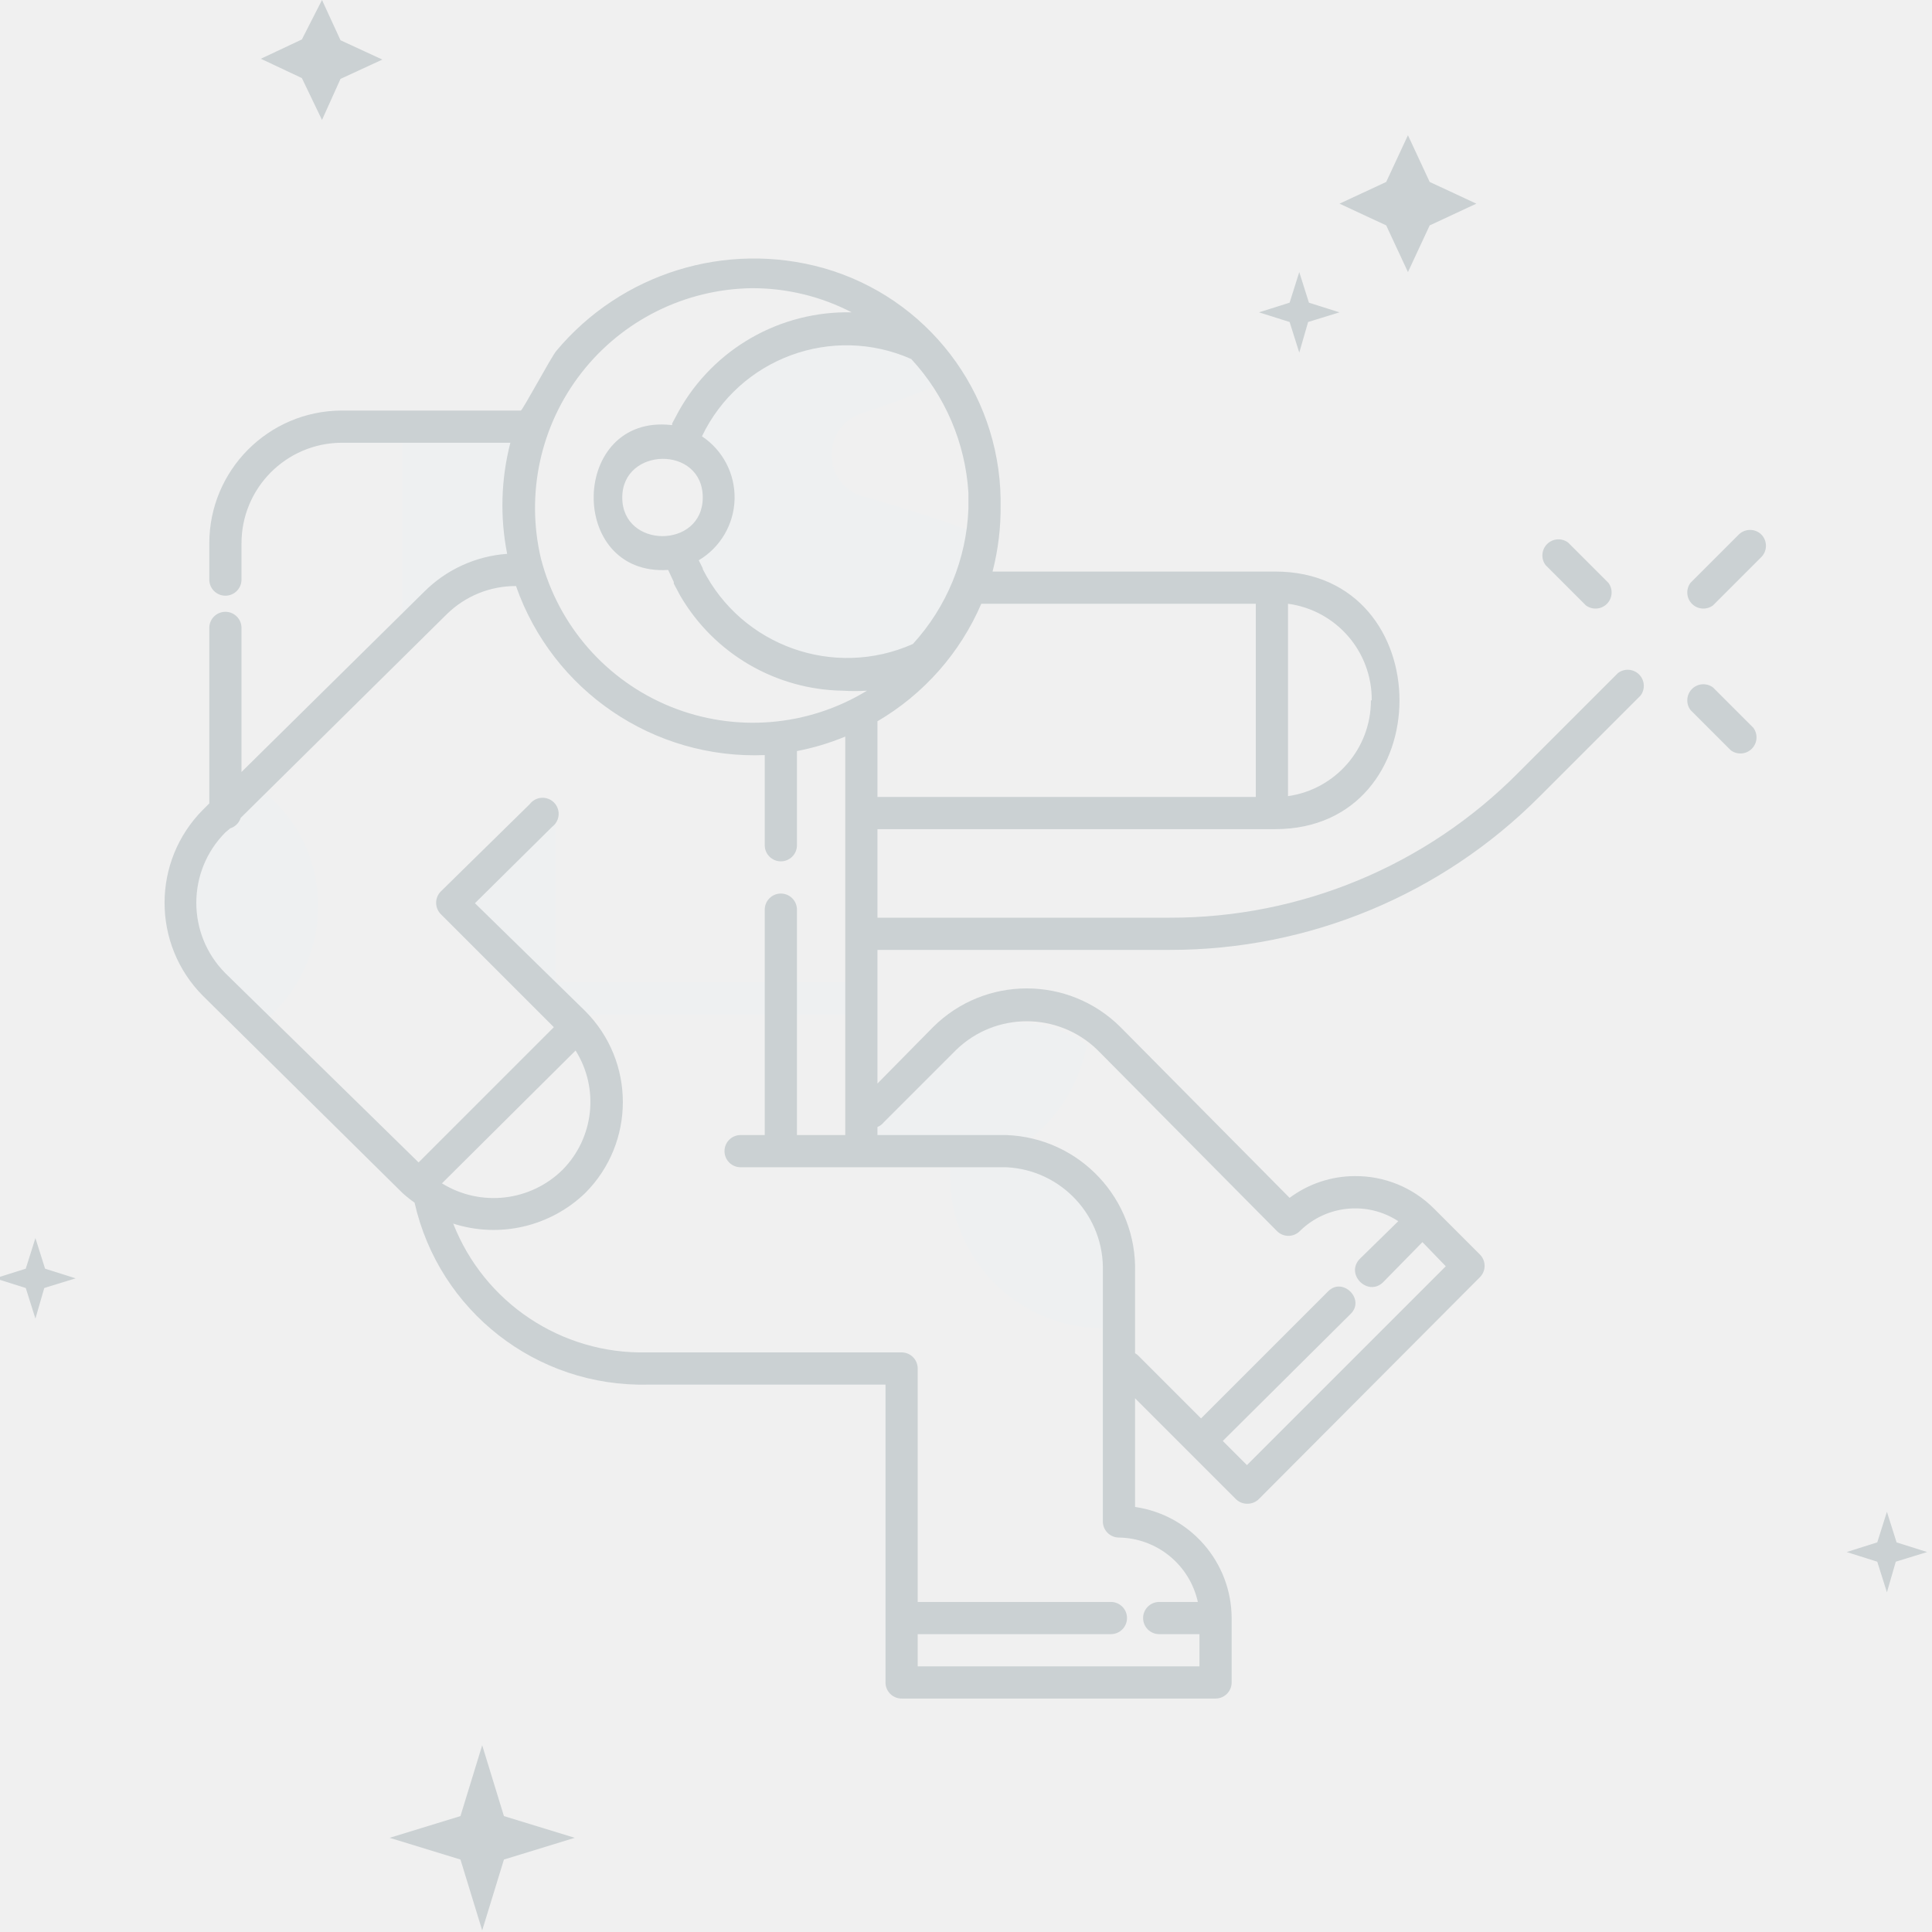
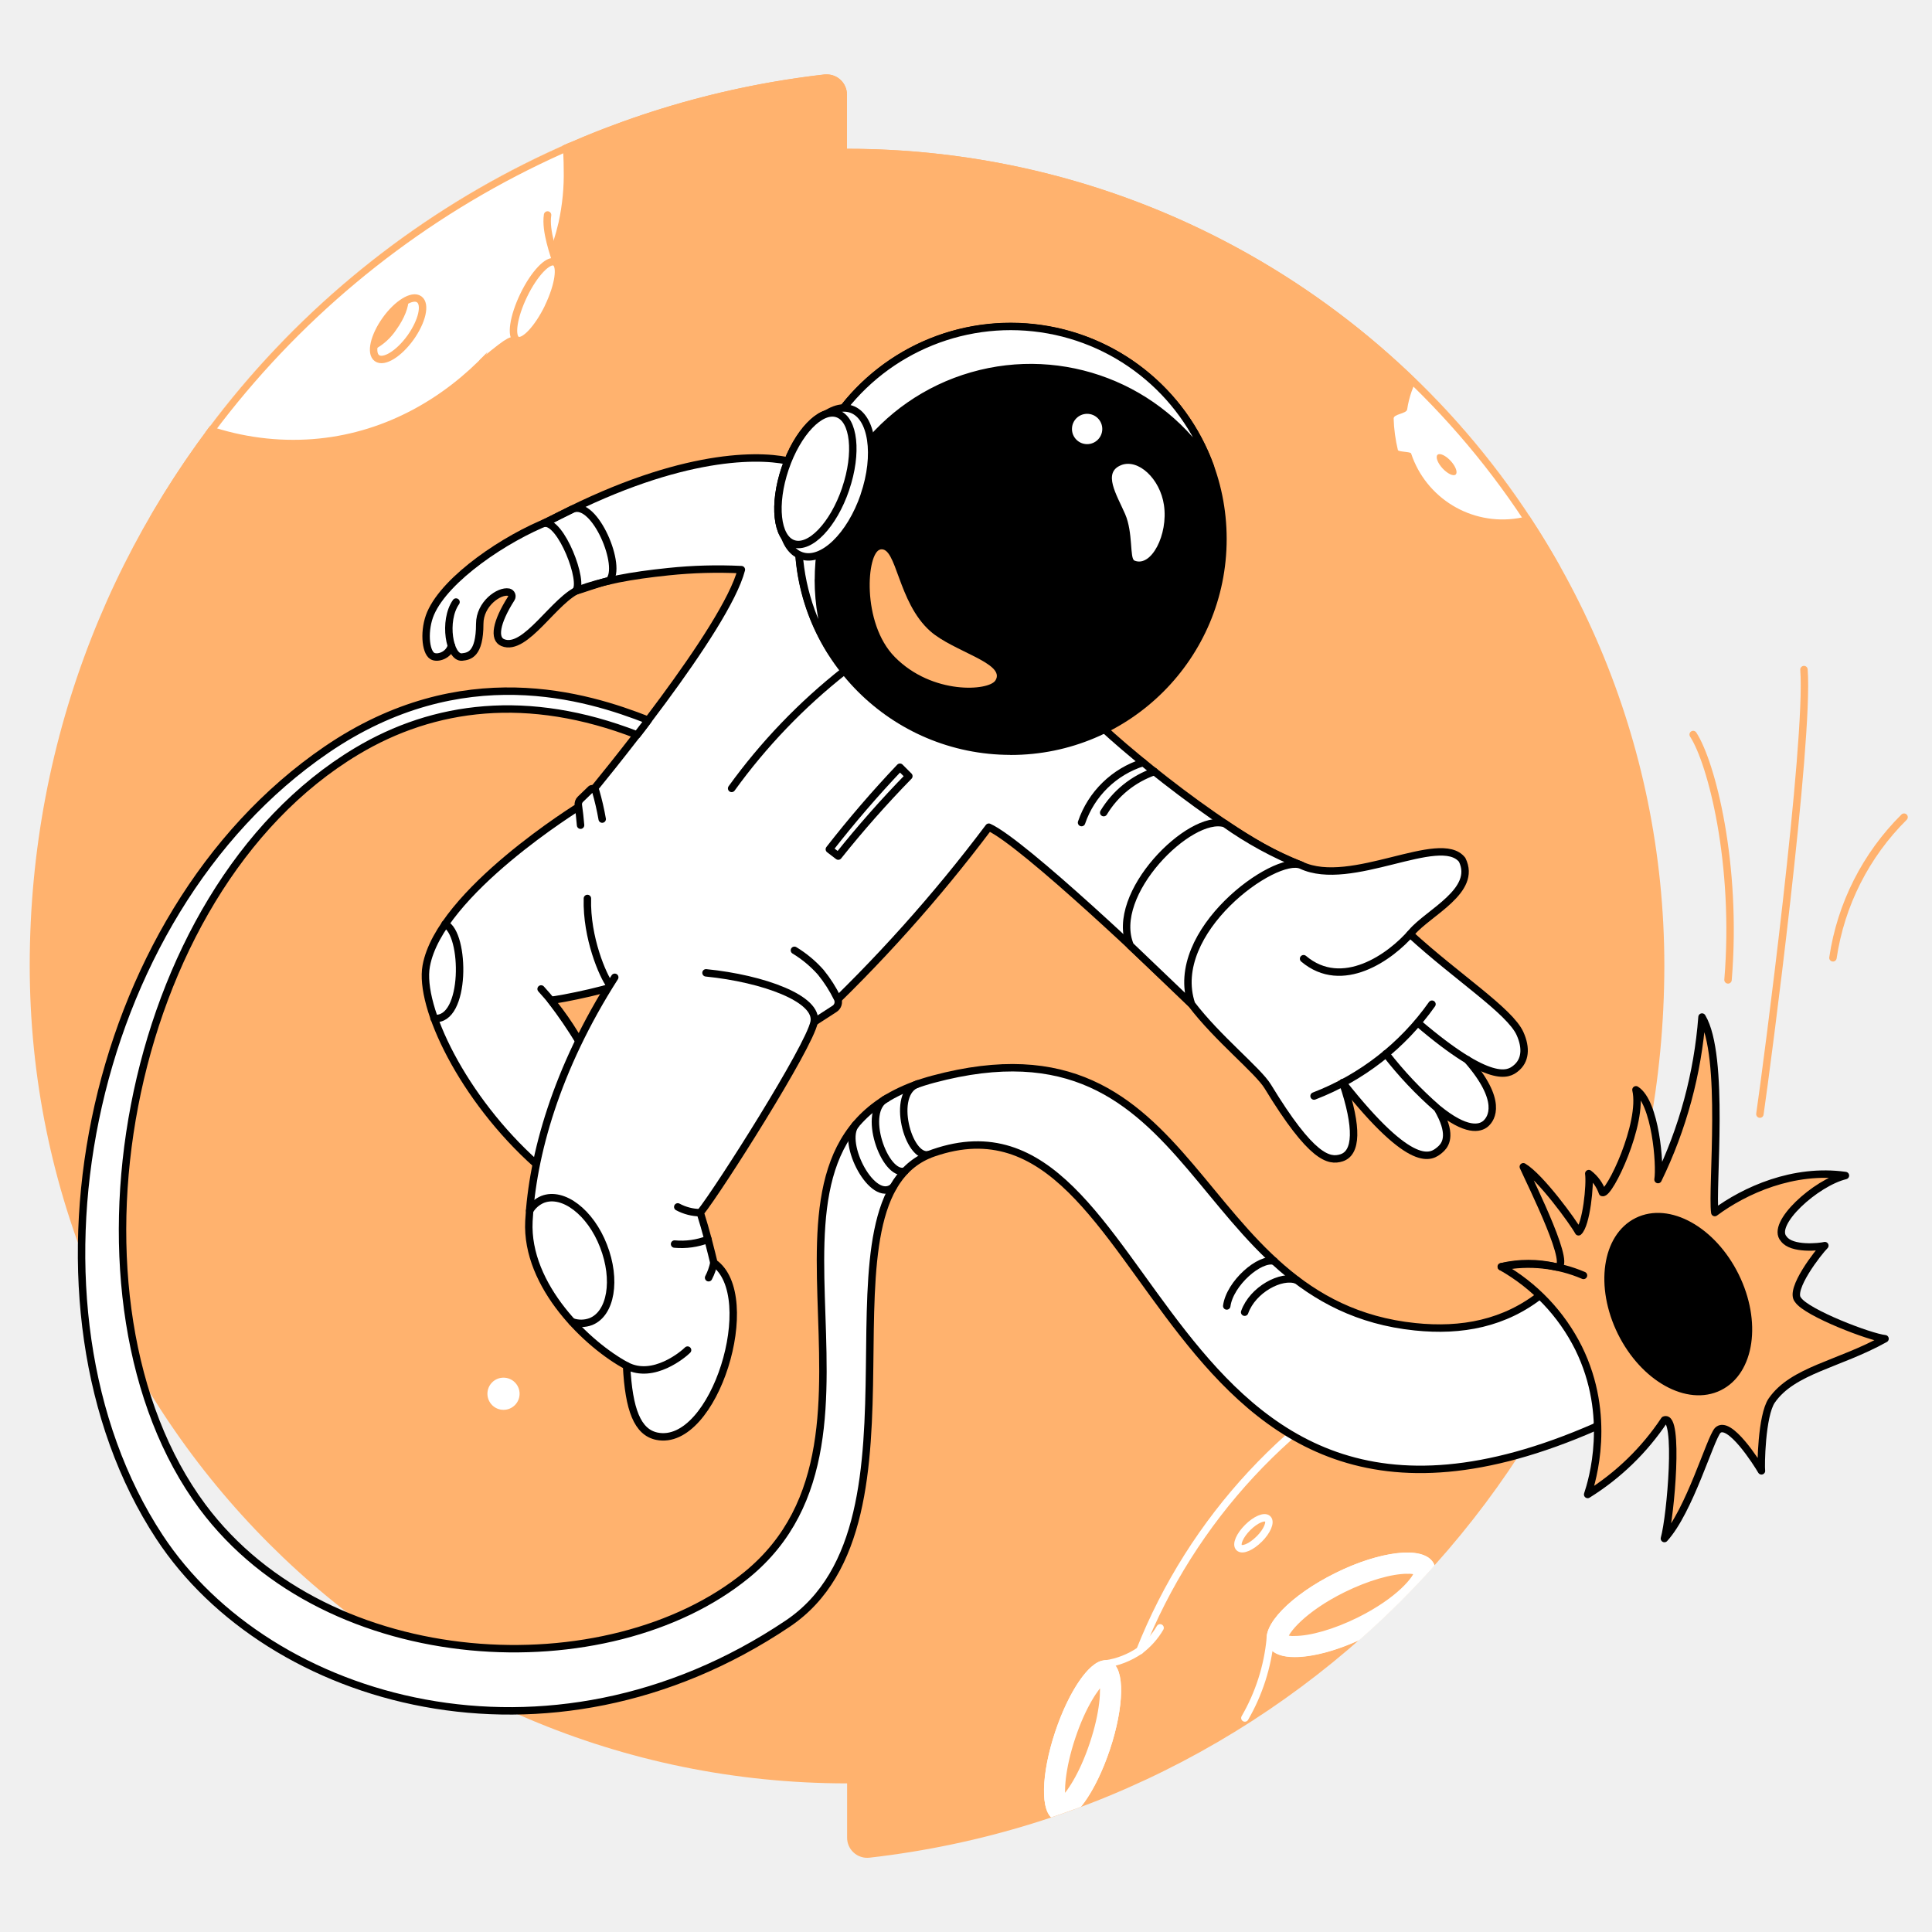
- <svg xmlns="http://www.w3.org/2000/svg" width="240" height="240">
-   <path d="M107 126H67.2l-10.8-14L69 101v21h38zM64 62.6a22.3 22.3 0 0 1 1-8.6H50v24l4-3.8a16.7 16.7 0 0 1 10-4.8 37.3 37.3 0 0 1 0-6.8zm63.3 79.4a19.5 19.5 0 0 0 7.7-12.2 14.8 14.8 0 0 0-8.7-2.8 11.8 11.8 0 0 0-8.7 3.8L108 140l-1 1v.9h16.4a7.6 7.6 0 0 1 3.9 0zm-.7 3H118a9.4 9.4 0 0 1 0 1 19 19 0 0 0 19 19h2v-6.7c0-7.5-5.8-13.3-12.4-13.3zM84.3 68.5a21.9 21.9 0 0 0 30.6 13 28.4 28.4 0 0 0 7.2-15c-6.3-2.4-14-4.6-14.4-4.7a5.4 5.4 0 0 1-.5-10.5 96.7 96.7 0 0 0 10.8-4.2 28.8 28.8 0 0 0-3.1-4 21.9 21.9 0 0 0-30.3 12 7 7 0 0 1-.3 13.4zM32 97.8l-4.8 5.6c-5 4.6-5 12.6 0 17.8l5.7 5.6a18.5 18.5 0 0 0 6.6-14 18 18 0 0 0-7.5-15z" fill="#eef0f1" />
-   <path d="M201 83.6L188.6 96a60.8 60.8 0 0 1-43.3 18H109v-11h49.4c20.6 0 20.6-32 0-32h-35.1a31.7 31.7 0 0 0 1-8.3v-.2-.5a30.3 30.3 0 0 0-22-28.7 32 32 0 0 0-33.2 10.3c-.6.7-4.2 7.4-4.4 7.4H42.4A16.5 16.5 0 0 0 26 67.5V72a2 2 0 0 0 4 0v-4.5A12.5 12.5 0 0 1 42.4 55h21a31.1 31.1 0 0 0-.4 13.8 16.2 16.2 0 0 0-10.3 4.7L30 95.9V78a2 2 0 0 0-4 0v21.8l-.8.8a16.4 16.4 0 0 0 0 23.1L50 148.2a16 16 0 0 0 1.5 1.2 29 29 0 0 0 29 22.6H110v37a2 2 0 0 0 2 2h39a2 2 0 0 0 2-2v-8a14 14 0 0 0-12-13.8v-13.5l12.5 12.5a2 2 0 0 0 1.5.6 2 2 0 0 0 1.4-.6l27.4-27.5a2 2 0 0 0 0-2.9l-5.7-5.7a13.7 13.7 0 0 0-9.8-4 13.6 13.6 0 0 0-8.1 2.7l-21-21.2a16.5 16.5 0 0 0-23.3 0l-6.9 7V118h36.3a64.7 64.7 0 0 0 46-19.1l12.5-12.5a2 2 0 0 0-2.8-2.8zm-113.7-13l-.5-1a9.1 9.1 0 0 0 .4-15.4 19.9 19.9 0 0 1 26-9.6 26.9 26.9 0 0 1 7.1 16.6v2a26.4 26.4 0 0 1-6.9 16.8 20.1 20.1 0 0 1-26.1-9.3zm0-8.8c0 6.4-10 6.4-10 0 0-6.3 10-6.5 10 0zm83 25.2A12 12 0 0 1 160 98.9V75A12 12 0 0 1 170.4 87zM156 75v24h-47v-9.4A31.2 31.2 0 0 0 121.9 75zM93.4 35.8a26.8 26.8 0 0 1 12.4 3 24 24 0 0 0-21.5 12.3l-.8 1.5v.2h-.1c-12.6-1.4-13 18.8-.4 18l.7 1.5v.2l.8 1.5a23.8 23.8 0 0 0 20.2 11.8 24.5 24.5 0 0 0 3 0 27.2 27.2 0 0 1-40.5-16.4 27.3 27.3 0 0 1 26.2-33.6zm-21.9 94.7a12 12 0 0 1-1.6 14.8 12.2 12.2 0 0 1-15 1.7zm77.3 68.5H144a2 2 0 0 0 0 4h5v4h-35v-4h24a2 2 0 0 0 0-4h-24v-29a2 2 0 0 0-2-2H80.3a25.2 25.2 0 0 1-24-16 16.4 16.4 0 0 0 16.4-3.8 16 16 0 0 0 0-22.6L59 112.2l9.6-9.5a2 2 0 1 0-2.8-2.8l-11 10.8a2 2 0 0 0 0 2.9l14 14L52 144.4 28 120.9a12.4 12.4 0 0 1 0-17.5l.6-.5a2 2 0 0 0 1.3-1.3l25.6-25.3a12.2 12.2 0 0 1 8.6-3.5 31.4 31.4 0 0 0 30.9 21V105a2 2 0 0 0 4 0V93.3a30.8 30.8 0 0 0 6-1.8V141h-6v-28a2 2 0 0 0-4 0v28h-3a2 2 0 0 0 0 4h33a12.6 12.6 0 0 1 12 13v31a2 2 0 0 0 2 2 10.2 10.2 0 0 1 9.8 8zm-39-59.6l9-9a12.6 12.6 0 0 1 17.5 0l22.3 22.5a2 2 0 0 0 2.9 0 9.8 9.8 0 0 1 12.2-1.2l-4.8 4.7c-1.8 1.9 1 4.7 2.9 2.9l4.9-5 2.9 3-24.7 24.7-3-3 15.9-15.8c1.8-1.8-1-4.6-2.8-2.8l-15.8 15.8-7.8-7.8a2 2 0 0 0-.4-.3v-10a16.6 16.6 0 0 0-16-17.1h-16v-1a2 2 0 0 0 .8-.6zm109-73a2 2 0 0 1 0 2.8l-6 6a2 2 0 0 1-2.8-2.8l6-6a2 2 0 0 1 2.8 0zM192 70.2a2 2 0 0 1 2.8-2.8l5 5a2 2 0 0 1-2.8 2.8zm25.8 20.2a2 2 0 0 1-2.8 2.8l-5-5a2 2 0 0 1 2.8-2.8zM160.2 40l-3.8-1.2 3.8-1.2 1.2-3.8 1.2 3.8 3.8 1.2-3.9 1.2-1.1 3.8zm12-12l-5.8-2.7 5.8-2.7 2.7-5.8 2.7 5.8 5.8 2.7-5.8 2.7-2.7 5.8zM37.5 9.7l-5.1-2.4 5.1-2.4L40 0l2.3 5 5.2 2.4-5.2 2.4-2.3 5.1zm201.9 183.1l-3.9 1.2-1.1 3.8-1.2-3.8-3.8-1.2 3.8-1.2 1.2-3.8 1.2 3.8zM5.6 157.6l3.8 1.2-3.9 1.2-1.1 3.8-1.2-3.8-3.8-1.2 3.8-1.2 1.2-3.8zm57 68l8.8 2.7-8.8 2.7-2.7 8.8-2.7-8.8-8.8-2.7 8.8-2.7 2.7-8.8z" fill="#cbd1d3" />
+ <svg xmlns="http://www.w3.org/2000/svg" width="260" height="260" viewBox="0 0 260 260" fill="none">
+   <path d="M113.98 20.02v-7.29a2.73 2.73 0 0 0-3-2.7C50.77 16.85 4 67.9 4 129.92 4 190.68 53.23 240 114 240v7.28a2.7 2.7 0 0 0 3 2.72C177.17 243.16 223.9 192 223.98 130c0-60.74-49.24-109.97-109.97-109.97" fill="#FFB26E" />
+   <mask id="a" style="mask-type:alpha" maskUnits="userSpaceOnUse" x="4" y="10" width="223" height="240">
+     <path d="M113.98 20.02v-7.29a2.73 2.73 0 0 0-3-2.7C50.77 16.85 4 67.9 4 129.92 4 190.68 11.35 247.28 114 240v7.28a2.7 2.7 0 0 0 3 2.72 120.57 120.57 0 0 0 82.63-47.31c37.33 0 24.32-45.4 24.35-72.67 0-60.74-49.24-109.97-109.97-109.97" fill="#B680FF" />
+   </mask>
+   <g mask="url(#a)">
+     <path d="M153.4 222.13a76.13 76.13 0 0 1 37.55-40.45M183.7 219.78c5.92-2.93 9.86-7 8.82-9.12-1.05-2.1-6.68-1.45-12.6 1.48-5.9 2.92-9.84 7-8.8 9.11 1.04 2.1 6.68 1.45 12.59-1.47ZM148.88 235.32c1.9-5.66 2-10.73.24-11.32-1.77-.6-4.73 3.52-6.63 9.19-1.89 5.66-2 10.74-.23 11.32 1.77.6 4.73-3.52 6.62-9.19Z" stroke="#fff" stroke-linecap="round" stroke-linejoin="round" />
+     <path d="M189.4 211.3c.49-.04.98.04 1.44.22-.11.9-2.43 3.9-7.95 6.63-3.19 1.57-6.44 2.51-8.66 2.51-.49.04-.98-.04-1.44-.22.1-.9 2.43-3.9 7.95-6.63 3.19-1.57 6.44-2.52 8.66-2.52Zm0-1.85c-2.43 0-5.9.92-9.47 2.71-5.91 2.92-9.86 7-8.82 9.11.42.83 1.54 1.24 3.12 1.24 2.42 0 5.9-.92 9.47-2.71 5.91-2.93 9.86-7 8.81-9.12-.41-.83-1.54-1.23-3.11-1.23ZM148.42 226.04c.27 1.27.15 4.4-1.29 8.69-1.43 4.29-3.22 6.87-4.19 7.7-.27-1.25-.14-4.38 1.29-8.67 1.43-4.3 3.22-6.87 4.19-7.72Zm.34-2.12c-1.79 0-4.5 3.95-6.27 9.26-1.9 5.66-2 10.73-.24 11.32.12.04.23.06.35.06 1.8 0 4.5-3.94 6.28-9.25 1.9-5.67 2-10.74.23-11.33a1.01 1.01 0 0 0-.35-.06Z" fill="#fff" stroke="#fff" stroke-linecap="round" stroke-linejoin="round" />
+     <path d="M148.79 223.93c1.65-.24 3.22-.86 4.6-1.8 1.1-.83 2.04-1.87 2.73-3.06M170.95 220.56a26.28 26.28 0 0 1-3.42 10.64M169.46 207.12c1.07-1.07 1.58-2.28 1.15-2.71-.43-.43-1.64.09-2.7 1.15-1.07 1.07-1.6 2.28-1.16 2.71.43.43 1.64-.08 2.7-1.15Z" stroke="#fff" stroke-linecap="round" stroke-linejoin="round" />
+     <path d="M67.66 73.8a8 8 0 0 1 3.22.17c4.03 1.07 5.74 5.09 5.98 5.7-.92 1.12-6.7 8.17-9.2 6.82-1.9-1.03-.92-2.71 1.14-5.95a.56.56 0 0 0-.35-.85c-1.3-.24-3.7 1.58-3.9 4.27-.25 3.54-1.44 4.37-2.37 4.46-.38.04-3.16-2.34-.81-7.4" fill="#fff" />
+     <path d="m66.1 80 2.7-7.12c-3.06 2.1-9.58 6.78-10.85 9.66-.95 2.18-1.09 4.97.23 5.74.69.4 2.22-.08 2.57-1.38 1.07-1.4 2.23-2.6 3.3-4.01" fill="#fff" />
+     <path d="M78.06 108.46S59.14 120.09 57.36 130c-1 5.45 4.92 17.84 14.84 26.69l8.04-8.8-2.18-7.53a64.3 64.3 0 0 0-3.93-5.76c.74.04 9.97-1.84 9.63-2.5 4.98-2.77 6.44-9.08 5.06-14.43a12.42 12.42 0 0 0-10.76-9.21Z" fill="#fff" stroke="#000" stroke-linecap="round" stroke-linejoin="round" />
+     <path d="M72.82 133.09a39.3 39.3 0 0 1 5.85 8.37l-5.85-8.38Z" fill="#fff" />
+     <path d="M72.82 133.09a39.3 39.3 0 0 1 5.85 8.37M59.89 124.37c2.76 1.2 2.9 13.18-1.48 12.68" stroke="#000" stroke-linecap="round" stroke-linejoin="round" />
+     <path d="M105.94 62.04c-4.45-.92-18.62-.76-38.28 11.76l9.2 5.87a64.83 64.83 0 0 1 22.9-3.01c-2.07 7.99-18.7 28.15-21.7 31.8a103.11 103.11 0 0 0 .1 12.88 16.04 16.04 0 0 0 3.8 9.3l.77.88 26.82 6.03a204.3 204.3 0 0 0 23.52-26.23c4.6 2.07 22.87 19.43 27.28 23.8l14.77-18.68c-8.6-2.94-25.08-16.5-28.63-20.38l-40.55-34.02Z" fill="#fff" />
+     <path d="M77.77 79.39c3.37-1.23 7.06-1.93 12.2-2.46 3.25-.34 6.53-.43 9.8-.27-2.08 7.99-18.7 28.15-21.71 31.8" stroke="#000" stroke-linecap="round" stroke-linejoin="round" />
+     <path d="M109.56 137.55a204.44 204.44 0 0 0 23.51-26.23c4.6 2.07 22.87 19.43 27.28 23.8l14.77-18.68c-8.6-2.94-25.08-16.5-28.63-20.38l-40.55-34.05c-4.45-.92-15.34-.82-32.2 8.18M79.05 120.91c-.15 5.31 2.11 10.45 3.02 11.64" stroke="#000" stroke-linecap="round" stroke-linejoin="round" />
+     <path d="M106.91 127.89c1.32.8 2.52 1.8 3.54 2.95a18.38 18.38 0 0 1 2.25 3.52 1.09 1.09 0 0 1-.4 1.41l-2.75 1.78" fill="#fff" />
+     <path d="M106.91 127.89c1.32.8 2.52 1.8 3.54 2.95a18.38 18.38 0 0 1 2.25 3.52 1.09 1.09 0 0 1-.4 1.41l-2.75 1.78" stroke="#000" stroke-linecap="round" stroke-linejoin="round" />
+     <path d="M82.73 131.52c-7.9 12.35-11.1 24.04-11.55 32.81-.45 8.78 8 16.72 13.14 19.47.3 5.93 1.47 8.94 4.08 9.48 7.75 1.58 14.01-18.91 7.67-23.34 0 0-.5-2.07-.79-3.15a85.3 85.3 0 0 0-1.04-3.59c2.6-3.27 14.64-22.26 15.32-25.65 1.12-5.58-23.3-9.66-26.83-6.03Z" fill="#fff" />
+     <path d="M82.73 131.52c-7.9 12.35-11.1 24.04-11.55 32.81-.45 8.78 8 16.72 13.14 19.47.3 5.93 1.47 8.94 4.08 9.48 7.75 1.58 14.01-18.91 7.67-23.34 0 0-.5-2.07-.79-3.15a85.3 85.3 0 0 0-1.04-3.59c2.6-3.27 14.64-22.26 15.32-25.65.62-3.14-6.85-5.86-14.55-6.63" stroke="#000" stroke-linecap="round" stroke-linejoin="round" />
+     <path d="M95.36 171.95c.33-.63.57-1.31.71-2M92.53 181.69c-.53.54-4.6 4-8.2 2.11M91.21 162.42a6.52 6.52 0 0 0 3.03.78M90.78 167.42a9.93 9.93 0 0 0 4.5-.63" stroke="#000" stroke-linecap="round" stroke-linejoin="round" />
+     <path d="M81.04 110.23a35.72 35.72 0 0 0-.88-3.8.46.46 0 0 0-.61-.26 151.52 151.52 0 0 0-1.44 1.39.94.94 0 0 0-.28.81c.12.83.22 1.73.3 2.68" fill="#fff" />
+     <path d="M81.04 110.23a35.72 35.72 0 0 0-.88-3.8.46.46 0 0 0-.61-.26 151.52 151.52 0 0 0-1.44 1.39.94.94 0 0 0-.28.81c.12.83.22 1.73.3 2.68M73.19 70.42c2.3-.46 5.52 8.01 4.26 9.13.46-.11 3.85-1.32 4.5-1.38 1.9-1.8-1.88-10.92-4.89-9.66-.69.36-3.18 1.54-3.87 1.9ZM145.55 110.7a12.8 12.8 0 0 1 8.28-8.08M148.53 109.36a12.89 12.89 0 0 1 6.83-5.53" stroke="#000" stroke-linecap="round" stroke-linejoin="round" />
+     <path d="M160.35 135.14c3.49 4.6 8.96 8.93 10.26 11.07 5.92 9.74 8.26 10.12 9.91 9.61 2.07-.64 2.85-3.24-.86-11.35 7.52 3.63 12.47-4.8 13.04-9.93.28-2.38-2.16-7.23-2.95-8.82-1.57-3.68-11.96-8.15-14.65-9.27-10.9-3.34-21.76 11.72-14.75 18.69Z" fill="#fff" />
+     <path d="M164.82 110.83c-4.66-1.41-15.64 9.49-12.72 16.42l8.25 7.89c-3.3-9.78 11.27-20.25 14.77-18.7a49.6 49.6 0 0 1-10.3-5.61Z" fill="#fff" />
+     <path d="M172.76 125.69c5.4 9.45 13.86 3.73 17.22-.21 2.3-2.7 8.85-5.6 6.79-9.76-2.96-3.77-14.95 3.88-21.65.73l-7.26-2.73" fill="#fff" />
+     <path d="m189.24 123.2.53 2.52c6.26 5.75 13.42 10.33 14.79 13.38.87 1.94.61 3.53-.6 4.7-.77.76-5.24 1.72-12.03-5.88" fill="#fff" />
+     <path d="M185.8 140.95c9.42 11.93 12.99 11.22 14.1 10.28 1.12-.95 3.48-3.83-8.9-15.35" fill="#fff" />
+     <path d="M178.1 142.9c9.42 11.94 13.02 13.7 15.65 11.85 1.16-.8 3.47-3.83-8.91-15.35" fill="#fff" />
+     <path d="M160.35 135.14c3.49 4.6 8.96 8.93 10.26 11.07 5.92 9.74 8.26 10.12 9.91 9.61 2.07-.64 2.24-4.03.18-10.12M164.82 110.83c-4.66-1.41-15.64 9.49-12.72 16.42l8.25 7.89c-3.3-9.78 11.27-20.25 14.77-18.7a49.6 49.6 0 0 1-10.3-5.61ZM175.43 129.02c5.2 4.4 11.7-.22 14.55-3.55 2.3-2.7 8.85-5.6 6.79-9.76-2.96-3.77-14.95 3.88-21.65.73" stroke="#000" stroke-linecap="round" stroke-linejoin="round" />
+     <path d="M189.77 125.72c6.26 5.75 13.42 10.33 14.79 13.38.87 1.94.73 3.66-.6 4.7-.95.76-3.3 2.25-13.12-6.13" stroke="#000" stroke-linecap="round" stroke-linejoin="round" />
+     <path d="M186.51 141.82a51.9 51.9 0 0 0 6.93 7.34c3.91 3.22 5.73 2.7 6.48 2.07.82-.7 2.38-3.09-2.46-8.62M180.7 145.72c9.42 11.93 11.94 9.97 13.06 9.03.6-.5 1.58-1.6.31-4.39-.19-.41-.4-.82-.63-1.2" stroke="#000" stroke-linecap="round" stroke-linejoin="round" />
+     <path d="M176.84 147.5a34.64 34.64 0 0 0 15.87-12.36" stroke="#000" stroke-linecap="round" stroke-linejoin="round" />
+     <path d="M136.01 101.1a28.56 28.56 0 1 0 0-57.14 28.56 28.56 0 0 0 0 57.13Z" fill="#000" stroke="#000" stroke-linecap="round" stroke-linejoin="round" />
+     <path d="M110.14 78.04a28.56 28.56 0 0 1 52.77-15.16 28.56 28.56 0 1 0-51.08 24.8 28.47 28.47 0 0 1-1.7-9.64Z" fill="#fff" stroke="#000" stroke-linecap="round" stroke-linejoin="round" />
+     <path d="M113.8 65.8c1.64-4.82 1.15-9.36-1.1-10.12-2.25-.77-5.4 2.53-7.04 7.36-1.64 4.83-1.15 9.37 1.1 10.13 2.25.77 5.4-2.53 7.04-7.36Z" stroke="#000" stroke-linecap="round" stroke-linejoin="round" />
+     <path d="M116.3 66.66c1.86-5.45 1.07-10.65-1.75-11.6-2.82-.97-6.61 2.68-8.46 8.13-1.85 5.45-1.07 10.65 1.76 11.6 2.82.97 6.6-2.68 8.46-8.13Z" fill="#fff" stroke="#000" stroke-linecap="round" stroke-linejoin="round" />
+     <path d="M113.8 65.8c1.64-4.82 1.15-9.36-1.1-10.12-2.25-.77-5.4 2.53-7.04 7.36-1.64 4.83-1.15 9.37 1.1 10.13 2.25.77 5.4-2.53 7.04-7.36Z" fill="#fff" stroke="#000" stroke-linecap="round" stroke-linejoin="round" />
+     <path d="M118.47 73.95c-1.83.37-2.58 9.88 1.95 14.47 5.06 5.13 12.66 4.56 13.54 3.15 1.46-2.3-5.68-3.89-8.77-6.63-4.41-3.91-4.5-11.44-6.72-11Z" fill="#FFB26E" />
+     <path d="M150.9 62.59c-2.56.99-.63 3.97.51 6.58 1.1 2.52.6 5.98 1.26 6.27 2.25.95 4.56-3.48 3.97-7.47-.52-3.54-3.45-6.27-5.75-5.38ZM146.3 59.77a2.04 2.04 0 1 0 0-4.08 2.04 2.04 0 0 0 0 4.08Z" fill="#fff" />
+     <path d="M98.46 106.1a78.96 78.96 0 0 1 15.18-15.82M112.81 115.21l-1.2-.92a149 149 0 0 1 9.5-11.04l1.2 1.2a143.85 143.85 0 0 0-9.5 10.76ZM78.06 79.27c-3.39 1.26-7.33 8.5-10.4 7.21-1.25-.52-.92-2.7 1.14-5.94a.56.56 0 0 0-.34-.85c-1.3-.25-3.9 1.57-3.9 4.27 0 4.16-1.45 4.36-2.38 4.46-1.69.17-2.58-4.89-.81-7.4" stroke="#000" stroke-linecap="round" stroke-linejoin="round" />
+     <path d="M73.9 70.12c-5.86 2.3-13.9 7.69-15.95 12.42-.94 2.19-.73 5.15.23 5.74.69.41 2.22-.08 2.57-1.38" stroke="#000" stroke-linecap="round" stroke-linejoin="round" />
+     <path d="M215.18 56.93a12.97 12.97 0 0 1-25.28 4.09c-.09-.25-1.71-.19-1.78-.46-.33-1.39-.53-2.81-.57-4.24 0-.62 1.73-.63 1.82-1.22a12.97 12.97 0 0 1 25.8 1.84Z" fill="#fff" />
+     <path d="M207.52 174.11c-5.01 4.02-10.85 5.09-17.09 4.44-30.7-3.17-28.26-43.1-64.83-33.32-30.12 8.07-1.77 47.67-25.12 66.72-18.52 15.13-56.23 13.65-73.24-9.2C6.9 175.38 16.3 120.09 48 101.1c10.37-6.21 23.05-7.9 37.73-2.2 0 0 1.23-1.58 1.5-1.98-8.2-3.22-25.03-8.5-43.29 3.97-32.67 22.3-42.8 75-22.48 105.95 14.72 22.42 52.3 33.32 84.55 11.66 20.55-13.8 2.3-57.34 19.6-63.34 30.92-10.72 28.97 63.22 89.08 36.87l7.72-7.66-14.88-10.26Z" fill="#fff" stroke="#000" stroke-linecap="round" stroke-linejoin="round" />
+     <path d="M171.5 169.73c-1.97-.55-6 2.98-6.41 6.02M174.5 172.27c-2.06-.77-5.92 1.27-7 4.32M123.5 145.86c-3.67 1.25-1.3 10.12 1.47 9.53M119.35 147.8c-3.52 1.63-.27 10.64 2.43 9.8M115.14 151.35c-1.97 2.47 2.3 10.69 5.06 8.4" stroke="#000" stroke-linecap="round" stroke-linejoin="round" />
+     <path d="M76.36 22.78c.06 2.43-.18 4.87-.7 7.25-3.14 13.8-16.94 29.68-36.2 29.66-19.42 0-36.92-16.16-36.92-36.91a36.91 36.91 0 0 1 73.82 0Z" fill="#fff" stroke="#FFB26E" stroke-miterlimit="10" />
+     <path d="M55.24 45.44c1.57-2.2 2.1-4.5 1.17-5.16-.92-.66-2.94.58-4.5 2.76-1.57 2.2-2.1 4.5-1.18 5.16.92.66 2.94-.58 4.51-2.76Z" stroke="#FFB26E" stroke-linecap="round" stroke-linejoin="round" />
+     <path d="M51.9 43.05c-1.05 1.47-1.63 3-1.62 4.04a8.08 8.08 0 0 0 3.08-2.76c1.06-1.48 1.64-3 1.62-4.04a8.15 8.15 0 0 0-3.08 2.76Z" fill="#FFB26E" />
+     <path d="M73.69 28.93c-.33 2.19.88 5.35 1.23 6.58-1.7 3.5-3.64 6.77-5.33 10.27-.92.2-.46-.52-4.6 2.93" fill="#fff" />
+     <path d="M73.69 28.93c-.33 2.19.88 5.35 1.23 6.58-1.7 3.5-3.64 6.77-5.33 10.27-.92.2-.46-.52-4.6 2.93" stroke="#FFB26E" stroke-linecap="round" stroke-linejoin="round" />
+     <path d="M73.78 41.33c1.4-2.9 1.8-5.6.9-6.05-.91-.44-2.8 1.55-4.2 4.45-1.4 2.9-1.8 5.6-.89 6.05.91.44 2.79-1.55 4.2-4.45Z" fill="#fff" stroke="#FFB26E" stroke-linecap="round" stroke-linejoin="round" />
+     <path d="M67.76 189.73a2.16 2.16 0 1 0 0-4.33 2.16 2.16 0 0 0 0 4.33Z" fill="#fff" />
+   </g>
+   <path d="M229.05 136.87a60.3 60.3 0 0 1-5.92 21.87c.32-1.91-.31-10.4-2.97-12.08 1.03 4.5-3.59 14.17-4.51 13.83a5.43 5.43 0 0 0-1.84-2.55c.22 1.44-.32 6.9-1.38 7.83-.7-1.3-5.13-7.39-7.43-8.75.99 2.22 7.02 14.27 4.33 13.45-2.4-.57-4.9-.57-7.3 0a25.83 25.83 0 0 1 10.41 10.95c4.5 9.14 1.84 17.84 1.22 19.7a33.9 33.9 0 0 0 10.33-10.02c2.03-.82.85 12.9 0 15.95 3.4-3.75 6.13-13.38 7.17-14.55 1.53-1.53 5.3 4.42 5.89 5.44-.1-.55 0-7.44 1.38-9.46 2.85-4.11 9.03-4.85 15.25-8.32-2.01-.2-10.53-3.47-11.7-5.22-1.25-1.35 2.76-6.48 3.6-7.31-.72.18-4.46.57-5.52-.9-1.87-2.02 4.34-7.58 8.29-8.53-6.99-.99-13.57 2-17.58 4.98-.45-3.28 1.42-21.08-1.72-26.31Z" fill="#FFB26E" stroke="#000" stroke-linecap="round" stroke-linejoin="round" />
+   <path d="M231.37 186.64c4.23-2.1 5.2-8.78 2.16-14.93-3.05-6.16-8.95-9.45-13.19-7.35-4.24 2.1-5.2 8.78-2.16 14.94 3.05 6.15 8.95 9.44 13.19 7.34Z" fill="#000" stroke="#000" stroke-linecap="round" stroke-linejoin="round" />
+   <path d="M227.86 98.85c2.47 3.8 5.98 17.41 4.69 33.02M242.77 90.11c.73 9.78-4.98 53.3-5.93 59.82" stroke="#FFB26E" stroke-linecap="round" stroke-linejoin="round" />
+   <path d="M20.97 70.06a119.9 119.9 0 0 1 90.12-59.1h.2a1.77 1.77 0 0 1 1.75 1.78v8.22h.92a109.19 109.19 0 0 1 94.94 55.31h1.07a109.97 109.97 0 0 0-95.99-56.25v-7.29a2.72 2.72 0 0 0-2.7-2.72h-.3a120.77 120.77 0 0 0-90.82 59.61l.81.44Z" fill="#FFB26E" />
+   <path d="M256.24 109.97a33.6 33.6 0 0 0-9.57 18.93" stroke="#FFB26E" stroke-linecap="round" stroke-linejoin="round" />
+   <path d="M195.9 63.86c.3-.28 0-1.1-.67-1.83s-1.46-1.1-1.77-.83c-.3.28 0 1.1.67 1.83.68.73 1.46 1.1 1.77.83Z" fill="#FFB26E" />
+   <path d="M71.28 162.93a3.65 3.65 0 0 1 1.74-1.52c2.76-1.08 6.45 1.73 8.2 6.27 1.77 4.54 1.02 9.1-1.72 10.18-.81.3-1.7.31-2.52.02M213.1 171.64a18.8 18.8 0 0 0-11.05-1.16" stroke="#000" stroke-linecap="round" stroke-linejoin="round" />
</svg>
